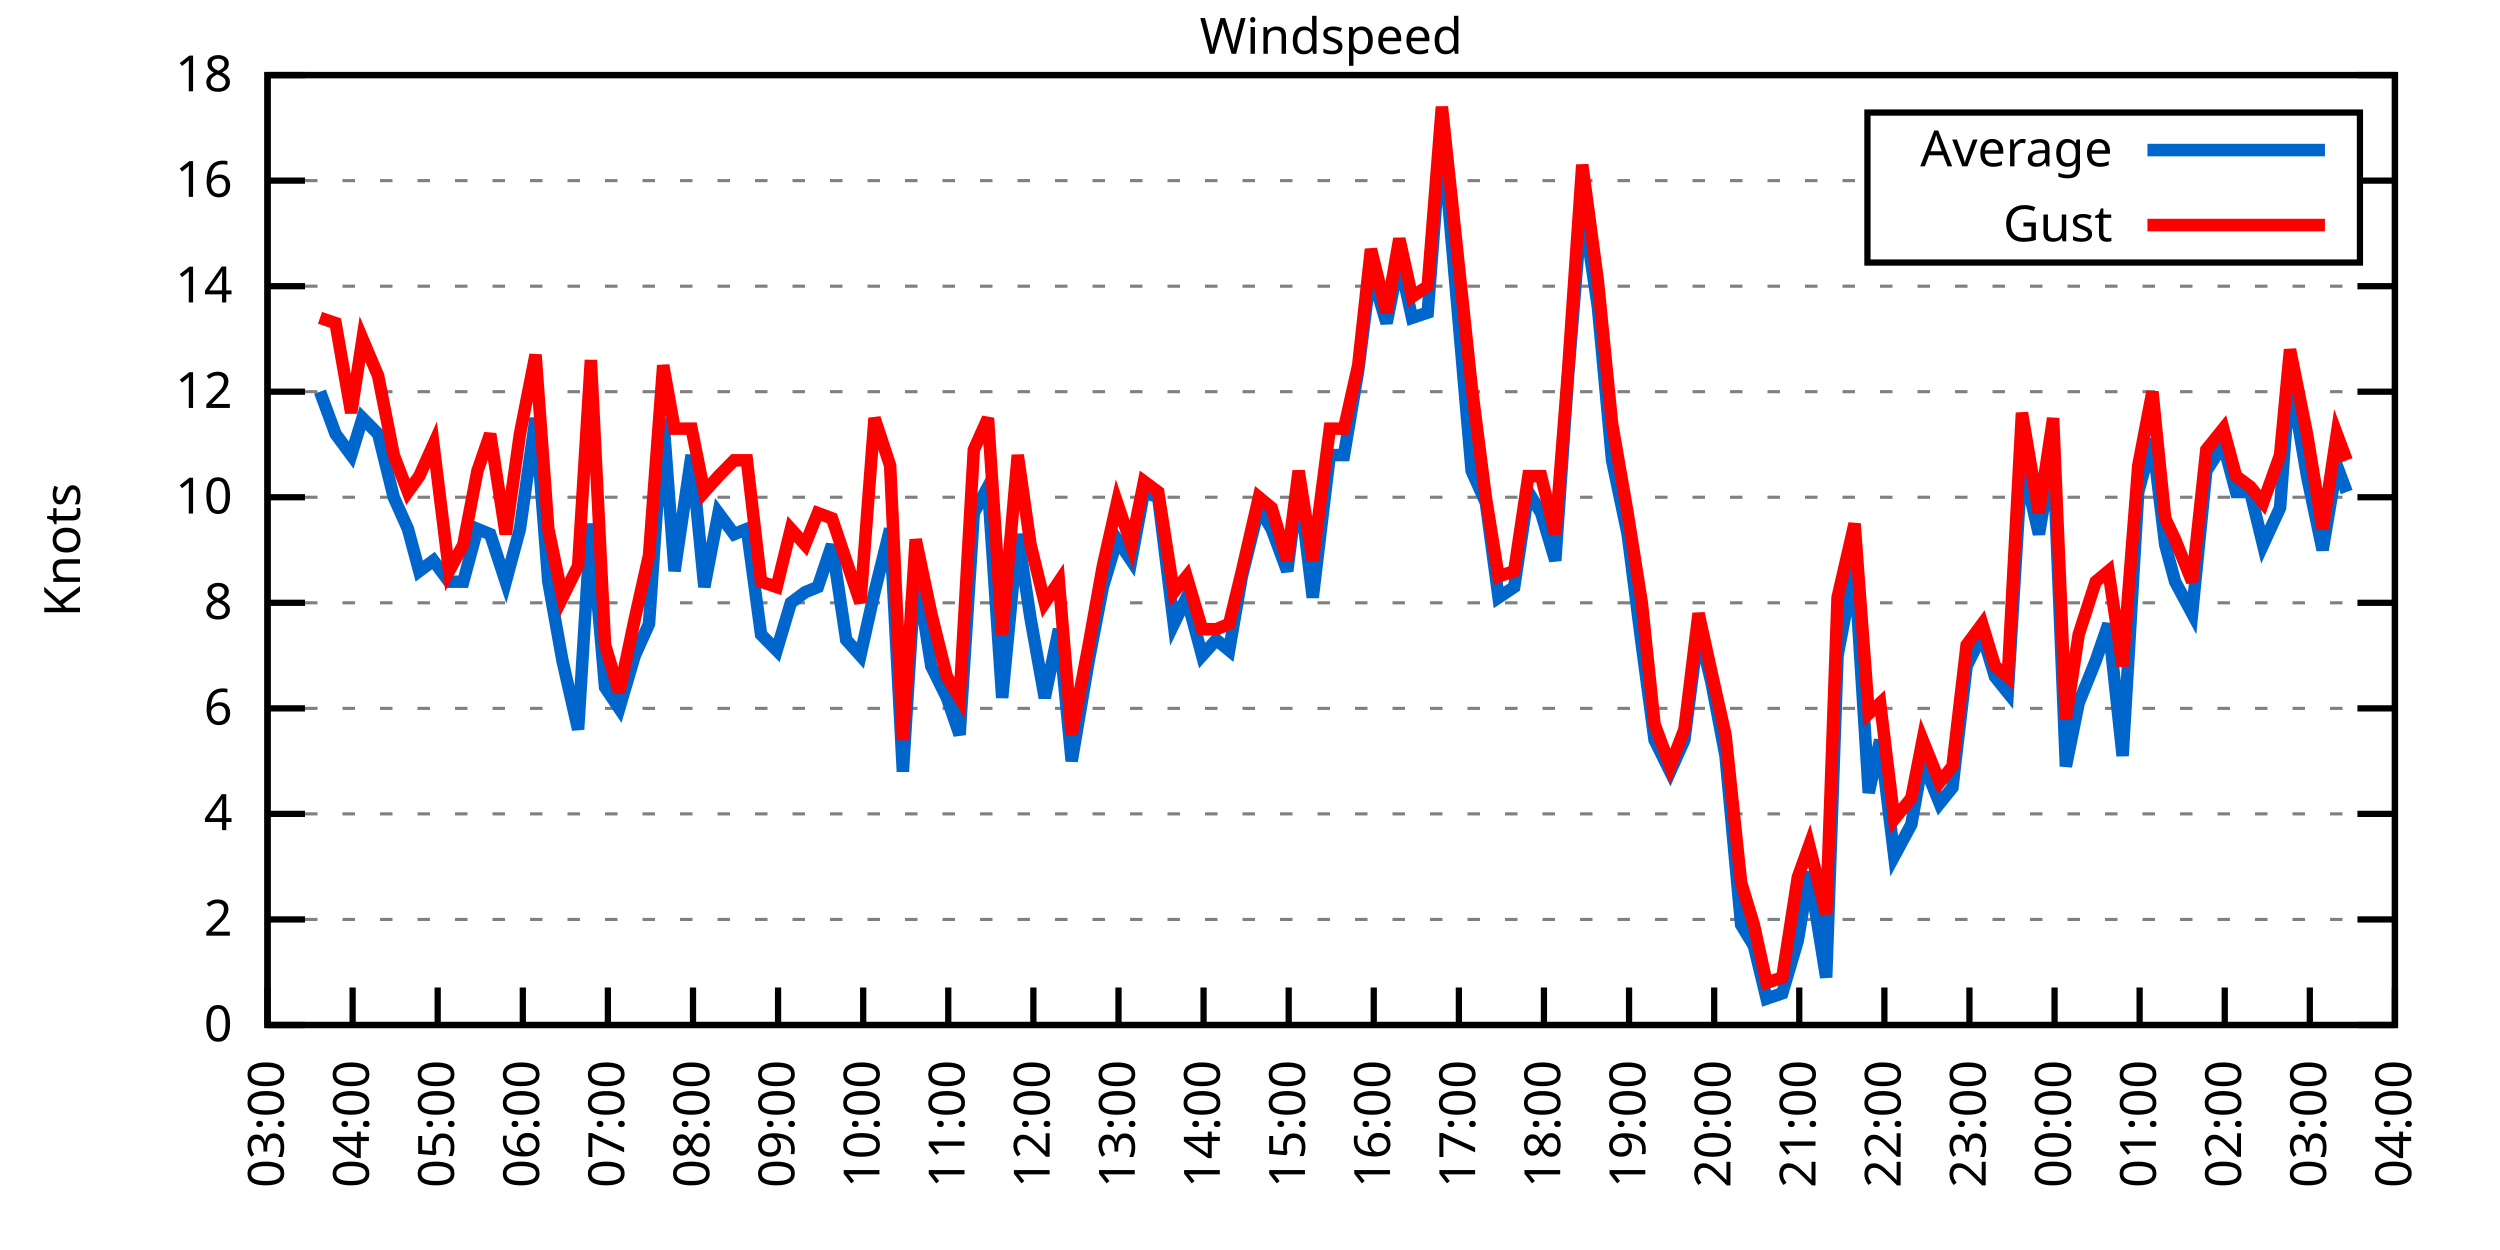
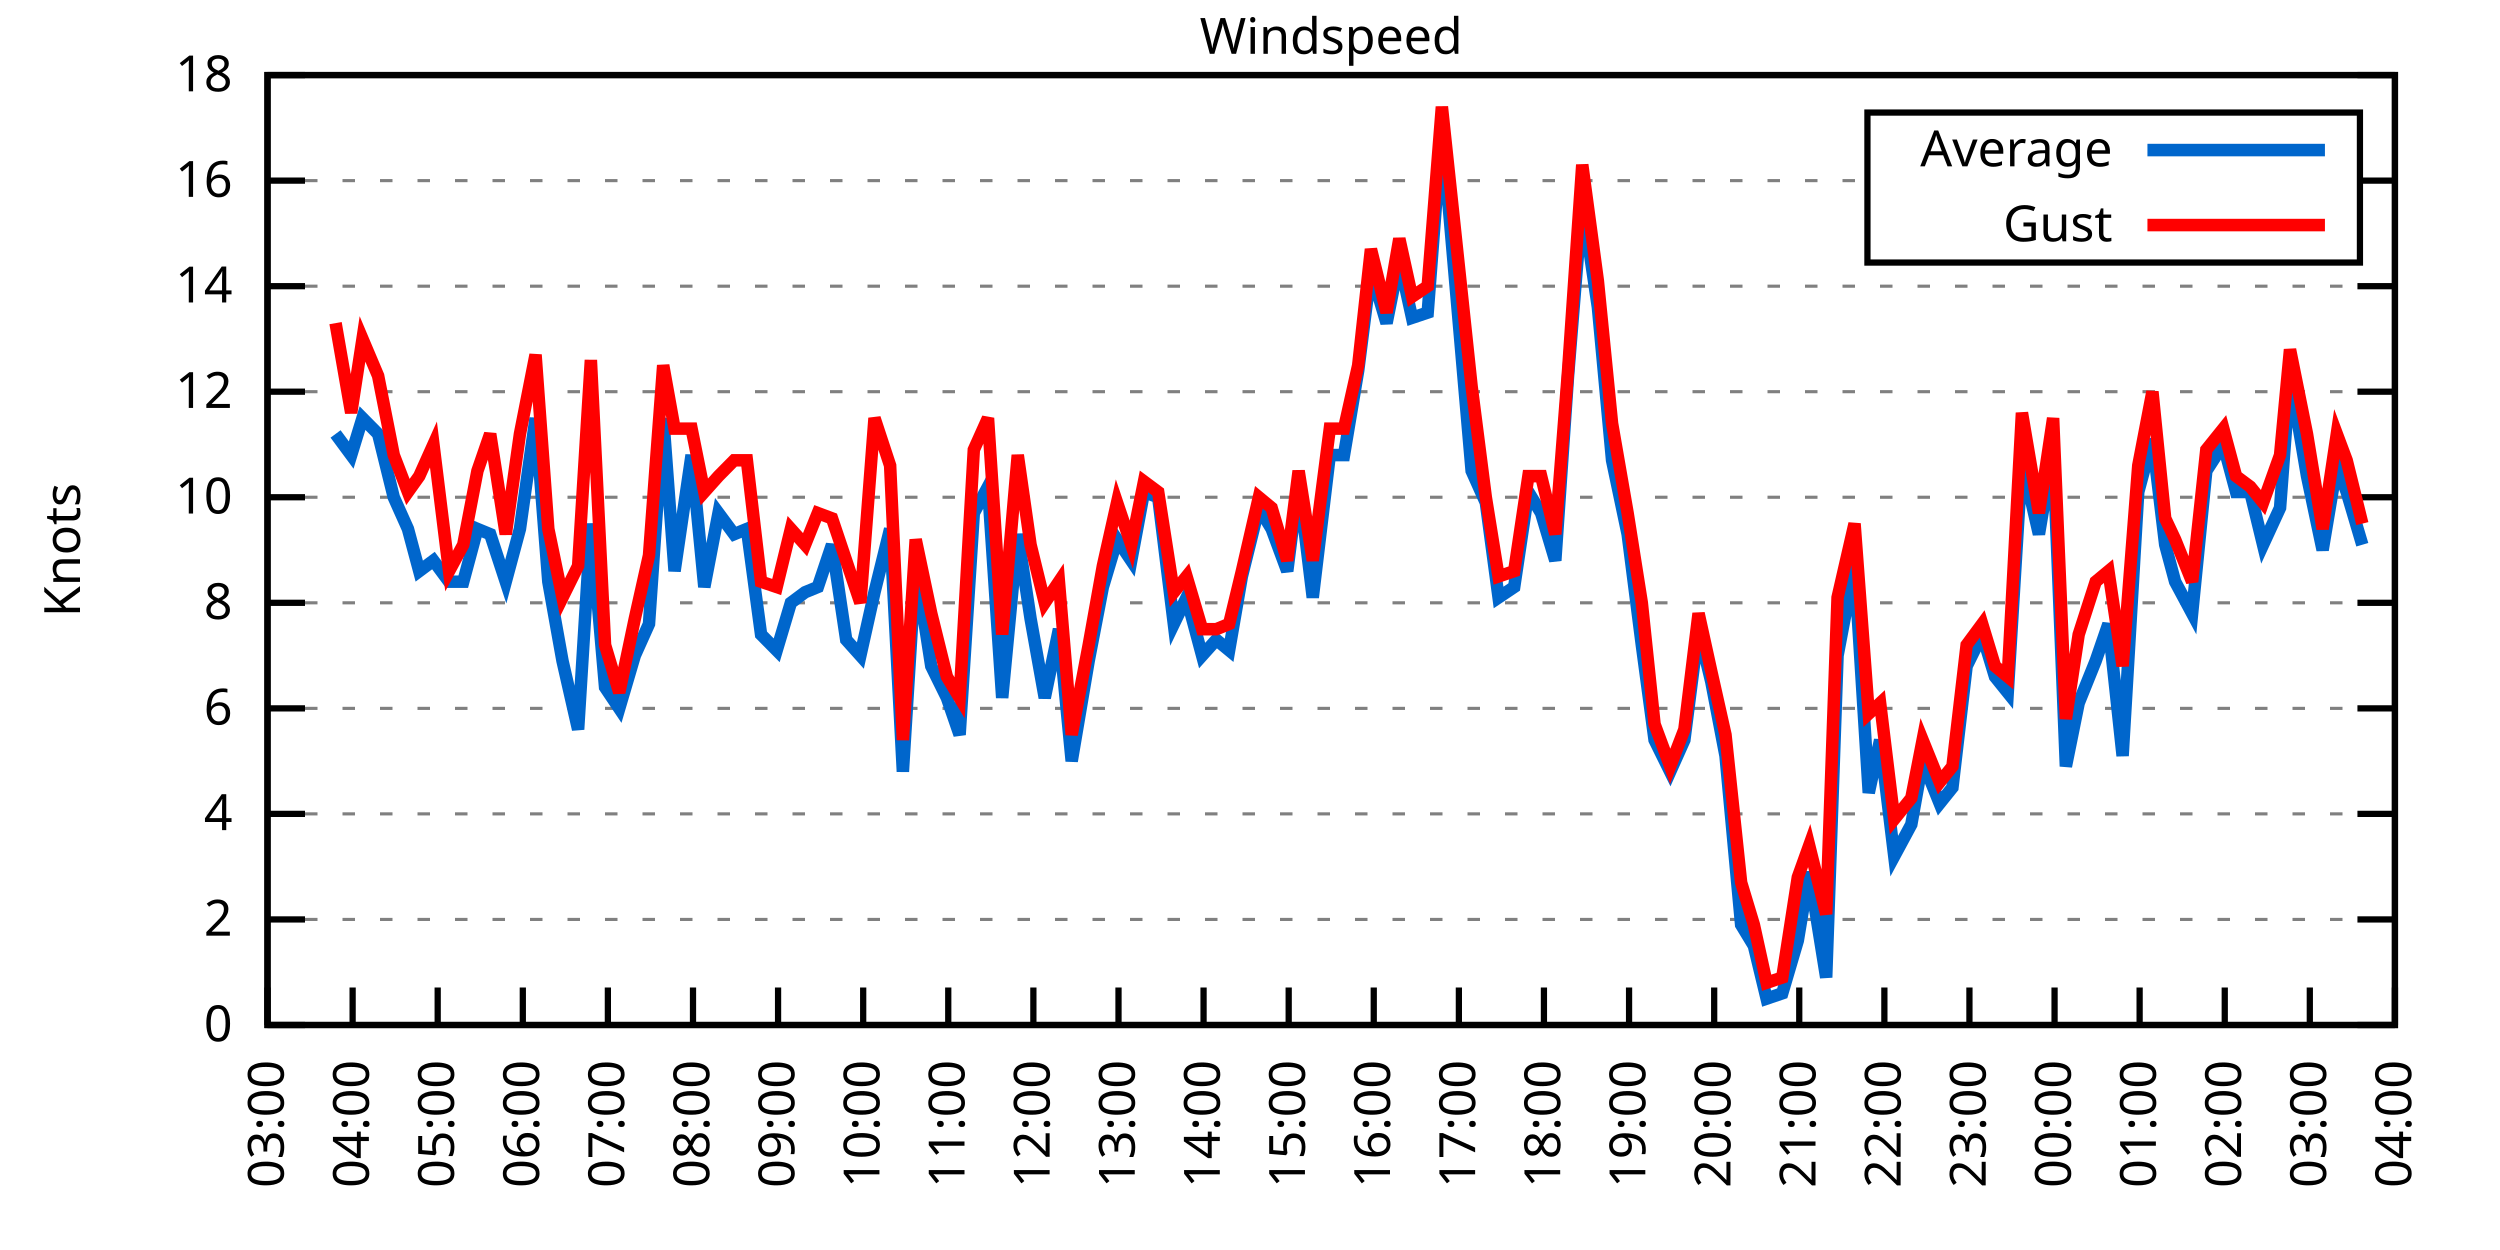
<svg xmlns="http://www.w3.org/2000/svg" xmlns:xlink="http://www.w3.org/1999/xlink" width="400" height="200" viewBox="0 0 400 200">
  <g id="gnuplot_canvas">
    <rect x="0" y="0" width="400" height="200" fill="none" />
    <defs>
      <circle id="gpDot" r="0.5" stroke-width="0.5" stroke="currentColor" />
      <path id="gpPt0" stroke-width="0.333" stroke="currentColor" d="M-1,0 h2 M0,-1 v2" />
      <path id="gpPt1" stroke-width="0.333" stroke="currentColor" d="M-1,-1 L1,1 M1,-1 L-1,1" />
      <path id="gpPt2" stroke-width="0.333" stroke="currentColor" d="M-1,0 L1,0 M0,-1 L0,1 M-1,-1 L1,1 M-1,1 L1,-1" />
      <rect id="gpPt3" stroke-width="0.333" stroke="currentColor" x="-1" y="-1" width="2" height="2" />
      <rect id="gpPt4" stroke-width="0.333" stroke="currentColor" fill="currentColor" x="-1" y="-1" width="2" height="2" />
      <circle id="gpPt5" stroke-width="0.333" stroke="currentColor" cx="0" cy="0" r="1" />
      <use xlink:href="#gpPt5" id="gpPt6" fill="currentColor" stroke="none" />
      <path id="gpPt7" stroke-width="0.333" stroke="currentColor" d="M0,-1.33 L-1.33,0.67 L1.33,0.67 z" />
      <use xlink:href="#gpPt7" id="gpPt8" fill="currentColor" stroke="none" />
      <use xlink:href="#gpPt7" id="gpPt9" stroke="currentColor" transform="rotate(180)" />
      <use xlink:href="#gpPt9" id="gpPt10" fill="currentColor" stroke="none" />
      <use xlink:href="#gpPt3" id="gpPt11" stroke="currentColor" transform="rotate(45)" />
      <use xlink:href="#gpPt11" id="gpPt12" fill="currentColor" stroke="none" />
      <path id="gpPt13" stroke-width="0.333" stroke="currentColor" d="M0,1.330 L1.265,0.411 L0.782,-1.067 L-0.782,-1.076 L-1.265,0.411 z" />
      <use xlink:href="#gpPt13" id="gpPt14" fill="currentColor" stroke="none" />
      <filter id="textbox" filterUnits="objectBoundingBox" x="0" y="0" height="1" width="1">
        <feFlood flood-color="white" flood-opacity="1" result="bgnd" />
        <feComposite in="SourceGraphic" in2="bgnd" operator="atop" />
      </filter>
      <filter id="greybox" filterUnits="objectBoundingBox" x="0" y="0" height="1" width="1">
        <feFlood flood-color="lightgrey" flood-opacity="1" result="grey" />
        <feComposite in="SourceGraphic" in2="grey" operator="atop" />
      </filter>
    </defs>
    <g fill="none" color="white" stroke="currentColor" stroke-width="1.00" stroke-linecap="butt" stroke-linejoin="miter">
</g>
    <g fill="none" color="black" stroke="currentColor" stroke-width="1.00" stroke-linecap="butt" stroke-linejoin="miter">
      <g stroke="none" shape-rendering="crispEdges">
        <polygon fill="rgb(255, 255, 255)" points="42.80,164.00 383.18,164.00 383.18,12.02 42.80,12.02 " />
      </g>
    </g>
    <g fill="none" color="black" stroke="currentColor" stroke-width="1.00" stroke-linecap="butt" stroke-linejoin="miter">
</g>
    <g fill="none" color="black" stroke="black" stroke-width="0.50" stroke-linecap="butt" stroke-linejoin="miter">
</g>
    <g fill="none" color="gray" stroke="currentColor" stroke-width="0.50" stroke-linecap="butt" stroke-linejoin="miter">
      <path stroke="gray" stroke-dasharray="2,4" class="gridline" d="M42.80,164.00 L383.19,164.00  " />
    </g>
    <g fill="none" color="gray" stroke="gray" stroke-width="1.00" stroke-linecap="butt" stroke-linejoin="miter">
</g>
    <g fill="none" color="black" stroke="currentColor" stroke-width="1.00" stroke-linecap="butt" stroke-linejoin="miter">
      <path stroke="black" d="M42.80,164.00 L48.80,164.00 M383.19,164.00 L377.19,164.00  " />
      <g transform="translate(37.20,166.60)" stroke="none" fill="black" font-family="Sans" font-size="8.00" text-anchor="end">
        <text>
          <tspan font-family="Sans"> 0</tspan>
        </text>
      </g>
    </g>
    <g fill="none" color="black" stroke="currentColor" stroke-width="1.00" stroke-linecap="butt" stroke-linejoin="miter">
</g>
    <g fill="none" color="black" stroke="black" stroke-width="0.50" stroke-linecap="butt" stroke-linejoin="miter">
</g>
    <g fill="none" color="gray" stroke="currentColor" stroke-width="0.50" stroke-linecap="butt" stroke-linejoin="miter">
      <path stroke="gray" stroke-dasharray="2,4" class="gridline" d="M42.80,147.11 L383.19,147.11  " />
    </g>
    <g fill="none" color="gray" stroke="gray" stroke-width="1.00" stroke-linecap="butt" stroke-linejoin="miter">
</g>
    <g fill="none" color="black" stroke="currentColor" stroke-width="1.00" stroke-linecap="butt" stroke-linejoin="miter">
      <path stroke="black" d="M42.80,147.11 L48.80,147.11 M383.19,147.11 L377.19,147.11  " />
      <g transform="translate(37.20,149.71)" stroke="none" fill="black" font-family="Sans" font-size="8.00" text-anchor="end">
        <text>
          <tspan font-family="Sans"> 2</tspan>
        </text>
      </g>
    </g>
    <g fill="none" color="black" stroke="currentColor" stroke-width="1.00" stroke-linecap="butt" stroke-linejoin="miter">
</g>
    <g fill="none" color="black" stroke="black" stroke-width="0.50" stroke-linecap="butt" stroke-linejoin="miter">
</g>
    <g fill="none" color="gray" stroke="currentColor" stroke-width="0.50" stroke-linecap="butt" stroke-linejoin="miter">
      <path stroke="gray" stroke-dasharray="2,4" class="gridline" d="M42.80,130.22 L383.19,130.22  " />
    </g>
    <g fill="none" color="gray" stroke="gray" stroke-width="1.00" stroke-linecap="butt" stroke-linejoin="miter">
</g>
    <g fill="none" color="black" stroke="currentColor" stroke-width="1.00" stroke-linecap="butt" stroke-linejoin="miter">
      <path stroke="black" d="M42.80,130.22 L48.80,130.22 M383.19,130.22 L377.19,130.22  " />
      <g transform="translate(37.20,132.82)" stroke="none" fill="black" font-family="Sans" font-size="8.00" text-anchor="end">
        <text>
          <tspan font-family="Sans"> 4</tspan>
        </text>
      </g>
    </g>
    <g fill="none" color="black" stroke="currentColor" stroke-width="1.00" stroke-linecap="butt" stroke-linejoin="miter">
</g>
    <g fill="none" color="black" stroke="black" stroke-width="0.50" stroke-linecap="butt" stroke-linejoin="miter">
</g>
    <g fill="none" color="gray" stroke="currentColor" stroke-width="0.50" stroke-linecap="butt" stroke-linejoin="miter">
      <path stroke="gray" stroke-dasharray="2,4" class="gridline" d="M42.80,113.34 L383.19,113.34  " />
    </g>
    <g fill="none" color="gray" stroke="gray" stroke-width="1.00" stroke-linecap="butt" stroke-linejoin="miter">
</g>
    <g fill="none" color="black" stroke="currentColor" stroke-width="1.00" stroke-linecap="butt" stroke-linejoin="miter">
      <path stroke="black" d="M42.80,113.34 L48.80,113.34 M383.19,113.34 L377.19,113.34  " />
      <g transform="translate(37.20,115.94)" stroke="none" fill="black" font-family="Sans" font-size="8.00" text-anchor="end">
        <text>
          <tspan font-family="Sans"> 6</tspan>
        </text>
      </g>
    </g>
    <g fill="none" color="black" stroke="currentColor" stroke-width="1.00" stroke-linecap="butt" stroke-linejoin="miter">
</g>
    <g fill="none" color="black" stroke="black" stroke-width="0.50" stroke-linecap="butt" stroke-linejoin="miter">
</g>
    <g fill="none" color="gray" stroke="currentColor" stroke-width="0.50" stroke-linecap="butt" stroke-linejoin="miter">
      <path stroke="gray" stroke-dasharray="2,4" class="gridline" d="M42.80,96.45 L383.19,96.45  " />
    </g>
    <g fill="none" color="gray" stroke="gray" stroke-width="1.00" stroke-linecap="butt" stroke-linejoin="miter">
</g>
    <g fill="none" color="black" stroke="currentColor" stroke-width="1.00" stroke-linecap="butt" stroke-linejoin="miter">
      <path stroke="black" d="M42.80,96.45 L48.80,96.45 M383.19,96.45 L377.19,96.45  " />
      <g transform="translate(37.20,99.05)" stroke="none" fill="black" font-family="Sans" font-size="8.00" text-anchor="end">
        <text>
          <tspan font-family="Sans"> 8</tspan>
        </text>
      </g>
    </g>
    <g fill="none" color="black" stroke="currentColor" stroke-width="1.00" stroke-linecap="butt" stroke-linejoin="miter">
</g>
    <g fill="none" color="black" stroke="black" stroke-width="0.50" stroke-linecap="butt" stroke-linejoin="miter">
</g>
    <g fill="none" color="gray" stroke="currentColor" stroke-width="0.50" stroke-linecap="butt" stroke-linejoin="miter">
      <path stroke="gray" stroke-dasharray="2,4" class="gridline" d="M42.80,79.56 L383.19,79.56  " />
    </g>
    <g fill="none" color="gray" stroke="gray" stroke-width="1.00" stroke-linecap="butt" stroke-linejoin="miter">
</g>
    <g fill="none" color="black" stroke="currentColor" stroke-width="1.00" stroke-linecap="butt" stroke-linejoin="miter">
      <path stroke="black" d="M42.80,79.56 L48.80,79.56 M383.19,79.56 L377.19,79.56  " />
      <g transform="translate(37.20,82.16)" stroke="none" fill="black" font-family="Sans" font-size="8.00" text-anchor="end">
        <text>
          <tspan font-family="Sans"> 10</tspan>
        </text>
      </g>
    </g>
    <g fill="none" color="black" stroke="currentColor" stroke-width="1.00" stroke-linecap="butt" stroke-linejoin="miter">
</g>
    <g fill="none" color="black" stroke="black" stroke-width="0.50" stroke-linecap="butt" stroke-linejoin="miter">
</g>
    <g fill="none" color="gray" stroke="currentColor" stroke-width="0.50" stroke-linecap="butt" stroke-linejoin="miter">
      <path stroke="gray" stroke-dasharray="2,4" class="gridline" d="M42.80,62.67 L383.19,62.67  " />
    </g>
    <g fill="none" color="gray" stroke="gray" stroke-width="1.00" stroke-linecap="butt" stroke-linejoin="miter">
</g>
    <g fill="none" color="black" stroke="currentColor" stroke-width="1.00" stroke-linecap="butt" stroke-linejoin="miter">
      <path stroke="black" d="M42.80,62.67 L48.80,62.67 M383.19,62.67 L377.19,62.67  " />
      <g transform="translate(37.20,65.27)" stroke="none" fill="black" font-family="Sans" font-size="8.00" text-anchor="end">
        <text>
          <tspan font-family="Sans"> 12</tspan>
        </text>
      </g>
    </g>
    <g fill="none" color="black" stroke="currentColor" stroke-width="1.00" stroke-linecap="butt" stroke-linejoin="miter">
</g>
    <g fill="none" color="black" stroke="black" stroke-width="0.50" stroke-linecap="butt" stroke-linejoin="miter">
</g>
    <g fill="none" color="gray" stroke="currentColor" stroke-width="0.50" stroke-linecap="butt" stroke-linejoin="miter">
      <path stroke="gray" stroke-dasharray="2,4" class="gridline" d="M42.80,45.79 L383.19,45.79  " />
    </g>
    <g fill="none" color="gray" stroke="gray" stroke-width="1.00" stroke-linecap="butt" stroke-linejoin="miter">
</g>
    <g fill="none" color="black" stroke="currentColor" stroke-width="1.00" stroke-linecap="butt" stroke-linejoin="miter">
      <path stroke="black" d="M42.80,45.79 L48.80,45.79 M383.19,45.79 L377.19,45.79  " />
      <g transform="translate(37.20,48.39)" stroke="none" fill="black" font-family="Sans" font-size="8.00" text-anchor="end">
        <text>
          <tspan font-family="Sans"> 14</tspan>
        </text>
      </g>
    </g>
    <g fill="none" color="black" stroke="currentColor" stroke-width="1.00" stroke-linecap="butt" stroke-linejoin="miter">
</g>
    <g fill="none" color="black" stroke="black" stroke-width="0.50" stroke-linecap="butt" stroke-linejoin="miter">
</g>
    <g fill="none" color="gray" stroke="currentColor" stroke-width="0.50" stroke-linecap="butt" stroke-linejoin="miter">
      <path stroke="gray" stroke-dasharray="2,4" class="gridline" d="M42.80,28.90 L298.79,28.90 M377.59,28.90 L383.19,28.90  " />
    </g>
    <g fill="none" color="gray" stroke="gray" stroke-width="1.00" stroke-linecap="butt" stroke-linejoin="miter">
</g>
    <g fill="none" color="black" stroke="currentColor" stroke-width="1.00" stroke-linecap="butt" stroke-linejoin="miter">
      <path stroke="black" d="M42.80,28.90 L48.80,28.90 M383.19,28.90 L377.19,28.90  " />
      <g transform="translate(37.20,31.50)" stroke="none" fill="black" font-family="Sans" font-size="8.00" text-anchor="end">
        <text>
          <tspan font-family="Sans"> 16</tspan>
        </text>
      </g>
    </g>
    <g fill="none" color="black" stroke="currentColor" stroke-width="1.00" stroke-linecap="butt" stroke-linejoin="miter">
</g>
    <g fill="none" color="black" stroke="black" stroke-width="0.50" stroke-linecap="butt" stroke-linejoin="miter">
</g>
    <g fill="none" color="gray" stroke="currentColor" stroke-width="0.50" stroke-linecap="butt" stroke-linejoin="miter">
      <path stroke="gray" stroke-dasharray="2,4" class="gridline" d="M42.80,12.01 L383.19,12.01  " />
    </g>
    <g fill="none" color="gray" stroke="gray" stroke-width="1.00" stroke-linecap="butt" stroke-linejoin="miter">
</g>
    <g fill="none" color="black" stroke="currentColor" stroke-width="1.00" stroke-linecap="butt" stroke-linejoin="miter">
      <path stroke="black" d="M42.80,12.01 L48.80,12.01 M383.19,12.01 L377.19,12.01  " />
      <g transform="translate(37.20,14.61)" stroke="none" fill="black" font-family="Sans" font-size="8.00" text-anchor="end">
        <text>
          <tspan font-family="Sans"> 18</tspan>
        </text>
      </g>
    </g>
    <g fill="none" color="black" stroke="currentColor" stroke-width="1.00" stroke-linecap="butt" stroke-linejoin="miter">
      <path stroke="black" d="M42.80,164.00 L42.80,158.00  " />
      <g transform="translate(45.40,169.60) rotate(270.00)" stroke="none" fill="black" font-family="Sans" font-size="8.00" text-anchor="end">
        <text>
          <tspan font-family="Sans">03:00</tspan>
        </text>
      </g>
    </g>
    <g fill="none" color="black" stroke="currentColor" stroke-width="1.00" stroke-linecap="butt" stroke-linejoin="miter">
      <path stroke="black" d="M56.42,164.00 L56.42,158.00  " />
      <g transform="translate(59.02,169.60) rotate(270.00)" stroke="none" fill="black" font-family="Sans" font-size="8.00" text-anchor="end">
        <text>
          <tspan font-family="Sans">04:00</tspan>
        </text>
      </g>
    </g>
    <g fill="none" color="black" stroke="currentColor" stroke-width="1.00" stroke-linecap="butt" stroke-linejoin="miter">
      <path stroke="black" d="M70.03,164.00 L70.03,158.00  " />
      <g transform="translate(72.63,169.60) rotate(270.00)" stroke="none" fill="black" font-family="Sans" font-size="8.00" text-anchor="end">
        <text>
          <tspan font-family="Sans">05:00</tspan>
        </text>
      </g>
    </g>
    <g fill="none" color="black" stroke="currentColor" stroke-width="1.00" stroke-linecap="butt" stroke-linejoin="miter">
      <path stroke="black" d="M83.65,164.00 L83.65,158.00  " />
      <g transform="translate(86.25,169.60) rotate(270.00)" stroke="none" fill="black" font-family="Sans" font-size="8.00" text-anchor="end">
        <text>
          <tspan font-family="Sans">06:00</tspan>
        </text>
      </g>
    </g>
    <g fill="none" color="black" stroke="currentColor" stroke-width="1.00" stroke-linecap="butt" stroke-linejoin="miter">
      <path stroke="black" d="M97.26,164.00 L97.26,158.00  " />
      <g transform="translate(99.86,169.60) rotate(270.00)" stroke="none" fill="black" font-family="Sans" font-size="8.00" text-anchor="end">
        <text>
          <tspan font-family="Sans">07:00</tspan>
        </text>
      </g>
    </g>
    <g fill="none" color="black" stroke="currentColor" stroke-width="1.00" stroke-linecap="butt" stroke-linejoin="miter">
      <path stroke="black" d="M110.88,164.00 L110.88,158.00  " />
      <g transform="translate(113.48,169.60) rotate(270.00)" stroke="none" fill="black" font-family="Sans" font-size="8.00" text-anchor="end">
        <text>
          <tspan font-family="Sans">08:00</tspan>
        </text>
      </g>
    </g>
    <g fill="none" color="black" stroke="currentColor" stroke-width="1.00" stroke-linecap="butt" stroke-linejoin="miter">
      <path stroke="black" d="M124.49,164.00 L124.49,158.00  " />
      <g transform="translate(127.09,169.60) rotate(270.00)" stroke="none" fill="black" font-family="Sans" font-size="8.00" text-anchor="end">
        <text>
          <tspan font-family="Sans">09:00</tspan>
        </text>
      </g>
    </g>
    <g fill="none" color="black" stroke="currentColor" stroke-width="1.00" stroke-linecap="butt" stroke-linejoin="miter">
      <path stroke="black" d="M138.11,164.00 L138.11,158.00  " />
      <g transform="translate(140.71,169.60) rotate(270.00)" stroke="none" fill="black" font-family="Sans" font-size="8.00" text-anchor="end">
        <text>
          <tspan font-family="Sans">10:00</tspan>
        </text>
      </g>
    </g>
    <g fill="none" color="black" stroke="currentColor" stroke-width="1.00" stroke-linecap="butt" stroke-linejoin="miter">
      <path stroke="black" d="M151.72,164.00 L151.72,158.00  " />
      <g transform="translate(154.32,169.60) rotate(270.00)" stroke="none" fill="black" font-family="Sans" font-size="8.00" text-anchor="end">
        <text>
          <tspan font-family="Sans">11:00</tspan>
        </text>
      </g>
    </g>
    <g fill="none" color="black" stroke="currentColor" stroke-width="1.00" stroke-linecap="butt" stroke-linejoin="miter">
      <path stroke="black" d="M165.34,164.00 L165.34,158.00  " />
      <g transform="translate(167.94,169.60) rotate(270.00)" stroke="none" fill="black" font-family="Sans" font-size="8.00" text-anchor="end">
        <text>
          <tspan font-family="Sans">12:00</tspan>
        </text>
      </g>
    </g>
    <g fill="none" color="black" stroke="currentColor" stroke-width="1.00" stroke-linecap="butt" stroke-linejoin="miter">
      <path stroke="black" d="M178.96,164.00 L178.96,158.00  " />
      <g transform="translate(181.56,169.60) rotate(270.00)" stroke="none" fill="black" font-family="Sans" font-size="8.00" text-anchor="end">
        <text>
          <tspan font-family="Sans">13:00</tspan>
        </text>
      </g>
    </g>
    <g fill="none" color="black" stroke="currentColor" stroke-width="1.00" stroke-linecap="butt" stroke-linejoin="miter">
      <path stroke="black" d="M192.57,164.00 L192.57,158.00  " />
      <g transform="translate(195.17,169.60) rotate(270.00)" stroke="none" fill="black" font-family="Sans" font-size="8.00" text-anchor="end">
        <text>
          <tspan font-family="Sans">14:00</tspan>
        </text>
      </g>
    </g>
    <g fill="none" color="black" stroke="currentColor" stroke-width="1.00" stroke-linecap="butt" stroke-linejoin="miter">
      <path stroke="black" d="M206.19,164.00 L206.19,158.00  " />
      <g transform="translate(208.79,169.60) rotate(270.00)" stroke="none" fill="black" font-family="Sans" font-size="8.00" text-anchor="end">
        <text>
          <tspan font-family="Sans">15:00</tspan>
        </text>
      </g>
    </g>
    <g fill="none" color="black" stroke="currentColor" stroke-width="1.00" stroke-linecap="butt" stroke-linejoin="miter">
      <path stroke="black" d="M219.80,164.00 L219.80,158.00  " />
      <g transform="translate(222.40,169.60) rotate(270.00)" stroke="none" fill="black" font-family="Sans" font-size="8.00" text-anchor="end">
        <text>
          <tspan font-family="Sans">16:00</tspan>
        </text>
      </g>
    </g>
    <g fill="none" color="black" stroke="currentColor" stroke-width="1.00" stroke-linecap="butt" stroke-linejoin="miter">
      <path stroke="black" d="M233.42,164.00 L233.42,158.00  " />
      <g transform="translate(236.02,169.60) rotate(270.00)" stroke="none" fill="black" font-family="Sans" font-size="8.00" text-anchor="end">
        <text>
          <tspan font-family="Sans">17:00</tspan>
        </text>
      </g>
    </g>
    <g fill="none" color="black" stroke="currentColor" stroke-width="1.00" stroke-linecap="butt" stroke-linejoin="miter">
      <path stroke="black" d="M247.03,164.00 L247.03,158.00  " />
      <g transform="translate(249.63,169.60) rotate(270.00)" stroke="none" fill="black" font-family="Sans" font-size="8.00" text-anchor="end">
        <text>
          <tspan font-family="Sans">18:00</tspan>
        </text>
      </g>
    </g>
    <g fill="none" color="black" stroke="currentColor" stroke-width="1.00" stroke-linecap="butt" stroke-linejoin="miter">
      <path stroke="black" d="M260.65,164.00 L260.65,158.00  " />
      <g transform="translate(263.25,169.60) rotate(270.00)" stroke="none" fill="black" font-family="Sans" font-size="8.00" text-anchor="end">
        <text>
          <tspan font-family="Sans">19:00</tspan>
        </text>
      </g>
    </g>
    <g fill="none" color="black" stroke="currentColor" stroke-width="1.00" stroke-linecap="butt" stroke-linejoin="miter">
      <path stroke="black" d="M274.27,164.00 L274.27,158.00  " />
      <g transform="translate(276.87,169.60) rotate(270.00)" stroke="none" fill="black" font-family="Sans" font-size="8.00" text-anchor="end">
        <text>
          <tspan font-family="Sans">20:00</tspan>
        </text>
      </g>
    </g>
    <g fill="none" color="black" stroke="currentColor" stroke-width="1.00" stroke-linecap="butt" stroke-linejoin="miter">
      <path stroke="black" d="M287.88,164.00 L287.88,158.00  " />
      <g transform="translate(290.48,169.60) rotate(270.00)" stroke="none" fill="black" font-family="Sans" font-size="8.00" text-anchor="end">
        <text>
          <tspan font-family="Sans">21:00</tspan>
        </text>
      </g>
    </g>
    <g fill="none" color="black" stroke="currentColor" stroke-width="1.00" stroke-linecap="butt" stroke-linejoin="miter">
      <path stroke="black" d="M301.50,164.00 L301.50,158.00  " />
      <g transform="translate(304.10,169.60) rotate(270.00)" stroke="none" fill="black" font-family="Sans" font-size="8.00" text-anchor="end">
        <text>
          <tspan font-family="Sans">22:00</tspan>
        </text>
      </g>
    </g>
    <g fill="none" color="black" stroke="currentColor" stroke-width="1.00" stroke-linecap="butt" stroke-linejoin="miter">
      <path stroke="black" d="M315.11,164.00 L315.11,158.00  " />
      <g transform="translate(317.71,169.60) rotate(270.00)" stroke="none" fill="black" font-family="Sans" font-size="8.00" text-anchor="end">
        <text>
          <tspan font-family="Sans">23:00</tspan>
        </text>
      </g>
    </g>
    <g fill="none" color="black" stroke="currentColor" stroke-width="1.00" stroke-linecap="butt" stroke-linejoin="miter">
      <path stroke="black" d="M328.73,164.00 L328.73,158.00  " />
      <g transform="translate(331.33,169.60) rotate(270.00)" stroke="none" fill="black" font-family="Sans" font-size="8.00" text-anchor="end">
        <text>
          <tspan font-family="Sans">00:00</tspan>
        </text>
      </g>
    </g>
    <g fill="none" color="black" stroke="currentColor" stroke-width="1.00" stroke-linecap="butt" stroke-linejoin="miter">
      <path stroke="black" d="M342.34,164.00 L342.34,158.00  " />
      <g transform="translate(344.94,169.60) rotate(270.00)" stroke="none" fill="black" font-family="Sans" font-size="8.00" text-anchor="end">
        <text>
          <tspan font-family="Sans">01:00</tspan>
        </text>
      </g>
    </g>
    <g fill="none" color="black" stroke="currentColor" stroke-width="1.00" stroke-linecap="butt" stroke-linejoin="miter">
      <path stroke="black" d="M355.96,164.00 L355.96,158.00  " />
      <g transform="translate(358.56,169.60) rotate(270.00)" stroke="none" fill="black" font-family="Sans" font-size="8.00" text-anchor="end">
        <text>
          <tspan font-family="Sans">02:00</tspan>
        </text>
      </g>
    </g>
    <g fill="none" color="black" stroke="currentColor" stroke-width="1.00" stroke-linecap="butt" stroke-linejoin="miter">
      <path stroke="black" d="M369.57,164.00 L369.57,158.00  " />
      <g transform="translate(372.17,169.60) rotate(270.00)" stroke="none" fill="black" font-family="Sans" font-size="8.00" text-anchor="end">
        <text>
          <tspan font-family="Sans">03:00</tspan>
        </text>
      </g>
    </g>
    <g fill="none" color="black" stroke="currentColor" stroke-width="1.00" stroke-linecap="butt" stroke-linejoin="miter">
      <path stroke="black" d="M383.19,164.00 L383.19,158.00  " />
      <g transform="translate(385.79,169.60) rotate(270.00)" stroke="none" fill="black" font-family="Sans" font-size="8.00" text-anchor="end">
        <text>
          <tspan font-family="Sans">04:00</tspan>
        </text>
      </g>
    </g>
    <g fill="none" color="black" stroke="currentColor" stroke-width="1.00" stroke-linecap="butt" stroke-linejoin="miter">
</g>
    <g fill="none" color="black" stroke="currentColor" stroke-width="1.00" stroke-linecap="butt" stroke-linejoin="miter">
      <path stroke="black" d="M42.80,12.01 L42.80,164.00 L383.19,164.00 L383.19,12.01 L42.80,12.01 Z  " />
    </g>
    <g fill="none" color="black" stroke="currentColor" stroke-width="1.00" stroke-linecap="butt" stroke-linejoin="miter">
</g>
    <g fill="none" color="black" stroke="currentColor" stroke-width="1.00" stroke-linecap="butt" stroke-linejoin="miter">
      <path stroke="black" d="M298.79,42.01 L298.79,18.01 L377.59,18.01 L377.59,42.01 L298.79,42.01 Z  " />
    </g>
    <g id="Windspeed_plot_1">
      <g fill="none" color="white" stroke="black" stroke-width="2.00" stroke-linecap="butt" stroke-linejoin="miter">
</g>
      <g fill="none" color="black" stroke="currentColor" stroke-width="2.00" stroke-linecap="butt" stroke-linejoin="miter">
        <g transform="translate(337.99,26.61)" stroke="none" fill="black" font-family="Sans" font-size="8.00" text-anchor="end">
          <text>
            <tspan font-family="Sans">Average</tspan>
          </text>
        </g>
      </g>
      <g fill="none" color="black" stroke="currentColor" stroke-width="2.00" stroke-linecap="butt" stroke-linejoin="miter">
-         <path stroke="rgb(  0, 102, 204)" d="M343.59,24.01 L371.99,24.01 M51.20,62.67 L53.69,69.43 L56.19,72.81 L58.00,66.90 L60.50,69.43 L63.00,79.56   L65.27,84.63 L67.08,91.38 L69.35,89.69 L71.85,93.07 L74.12,93.07 L76.39,84.63 L78.43,85.47 L80.92,93.07   L83.19,84.63 L85.69,66.90 L87.73,93.07 L90.00,105.74 L92.50,116.71 L94.54,83.78 L96.81,109.96 L99.08,113.34   L101.57,104.89 L103.84,99.83 L106.11,66.90 L107.93,91.38 L110.65,72.81 L112.69,93.92 L114.96,82.09 L117.46,85.47   L119.50,84.63 L121.77,101.52 L124.27,104.05 L126.54,96.45 L128.81,94.76 L130.85,93.92 L133.12,87.16 L135.39,102.36   L137.66,104.89 L139.92,94.76 L142.42,84.63 L144.46,123.47 L146.51,90.54 L149.00,106.58 L151.50,111.65 L153.54,117.56   L155.81,82.09 L158.08,77.87 L160.35,111.65 L162.84,85.47 L164.89,98.98 L167.16,111.65 L169.43,100.67 L171.47,121.78   L174.19,105.74 L176.46,93.92 L178.73,86.32 L181.00,89.69 L183.04,78.72 L185.31,79.56 L187.81,99.83 L189.85,95.60   L192.34,104.89 L194.61,102.36 L196.66,104.05 L198.70,92.23 L201.42,81.25 L203.46,84.63 L205.96,91.38 L207.78,77.03   L210.04,95.60 L212.77,72.81 L215.04,72.81 L217.31,59.30 L219.35,43.25 L221.85,51.70 L223.89,41.56 L225.93,50.85   L228.43,50.01 L230.70,20.45 L235.46,75.34 L237.73,80.41 L239.77,95.60 L242.27,93.92 L244.54,78.72 L246.58,82.09   L248.85,89.69 L250.89,60.14 L253.16,32.28 L255.66,49.16 L257.93,73.65 L260.42,85.47 L262.69,103.20 L264.73,118.40   L267.23,123.47 L269.50,118.40 L271.77,100.67 L273.81,109.11 L276.08,120.94 L278.58,147.96 L280.62,151.33 L282.66,159.78   L285.16,158.93 L287.65,150.49 L289.47,139.51 L292.19,156.40 L294.01,104.89 L296.73,90.54 L299.00,126.85 L300.82,118.40   L303.08,136.98 L305.81,131.91 L307.62,121.78 L310.35,128.54 L312.39,126.00 L314.66,106.58 L317.15,101.52 L319.20,108.27   L321.24,110.80 L323.51,73.65 L326.23,85.47 L328.50,71.96 L330.54,122.62 L332.59,112.49 L335.31,105.74 L337.35,99.83   L339.62,120.94 L342.12,78.72 L344.39,70.27 L346.43,87.16 L348.02,93.07 L350.74,98.14 L353.01,75.34 L355.73,71.12   L357.77,78.72 L360.04,78.72 L362.09,87.16 L364.81,81.25 L366.40,60.14 L369.12,76.18 L371.62,88.00 L373.89,74.49   L375.47,78.72  " />
+         <path stroke="rgb(  0, 102, 204)" d="M343.59,24.01 L371.99,24.01 M53.69,69.43 L56.19,72.81 L58.00,66.90 L60.50,69.43 L63.00,79.56 L65.27,84.63   L67.08,91.38 L69.35,89.69 L71.85,93.07 L74.12,93.07 L76.39,84.63 L78.43,85.47 L80.92,93.07 L83.19,84.63   L85.69,66.90 L87.73,93.07 L90.00,105.74 L92.50,116.71 L94.54,83.78 L96.81,109.96 L99.08,113.34 L101.57,104.89   L103.84,99.83 L106.11,66.90 L107.93,91.38 L110.65,72.81 L112.69,93.92 L114.96,82.09 L117.46,85.47 L119.50,84.63   L121.77,101.52 L124.27,104.05 L126.54,96.45 L128.81,94.76 L130.85,93.92 L133.12,87.16 L135.39,102.36 L137.66,104.89   L139.92,94.76 L142.42,84.63 L144.46,123.47 L146.51,90.54 L149.00,106.58 L151.50,111.65 L153.54,117.56 L155.81,82.09   L158.08,77.87 L160.35,111.65 L162.84,85.47 L164.89,98.98 L167.16,111.65 L169.43,100.67 L171.47,121.78 L174.19,105.74   L176.46,93.92 L178.73,86.32 L181.00,89.69 L183.04,78.72 L185.31,79.56 L187.81,99.83 L189.85,95.60 L192.34,104.89   L194.61,102.36 L196.66,104.05 L198.70,92.23 L201.42,81.25 L203.46,84.63 L205.96,91.38 L207.78,77.03 L210.04,95.60   L212.77,72.81 L215.04,72.81 L217.31,59.30 L219.35,43.25 L221.85,51.70 L223.89,41.56 L225.93,50.85 L228.43,50.01   L230.70,20.45 L235.46,75.34 L237.73,80.41 L239.77,95.60 L242.27,93.92 L244.54,78.72 L246.58,82.09 L248.85,89.69   L250.89,60.14 L253.16,32.28 L255.66,49.16 L257.93,73.65 L260.42,85.47 L262.69,103.20 L264.73,118.40 L267.23,123.47   L269.50,118.40 L271.77,100.67 L273.81,109.11 L276.08,120.94 L278.58,147.96 L280.62,151.33 L282.66,159.78 L285.16,158.93   L287.65,150.49 L289.47,139.51 L292.19,156.40 L294.01,104.89 L296.73,90.54 L299.00,126.85 L300.82,118.40 L303.08,136.98   L305.81,131.91 L307.62,121.78 L310.35,128.54 L312.39,126.00 L314.66,106.58 L317.15,101.52 L319.20,108.27 L321.24,110.80   L323.51,73.65 L326.23,85.47 L328.50,71.96 L330.54,122.62 L332.59,112.49 L335.31,105.74 L337.35,99.83 L339.62,120.94   L342.12,78.72 L344.39,70.27 L346.43,87.16 L348.02,93.07 L350.74,98.14 L353.01,75.34 L355.73,71.12 L357.77,78.72   L360.04,78.72 L362.09,87.16 L364.81,81.25 L366.40,60.14 L369.12,76.18 L371.62,88.00 L373.89,74.49 L375.47,78.72   L377.97,87.16  " />
      </g>
    </g>
    <g id="Windspeed_plot_2">
      <g fill="none" color="black" stroke="currentColor" stroke-width="2.00" stroke-linecap="butt" stroke-linejoin="miter">
        <g transform="translate(337.99,38.61)" stroke="none" fill="black" font-family="Sans" font-size="8.00" text-anchor="end">
          <text>
            <tspan font-family="Sans">Gust</tspan>
          </text>
        </g>
      </g>
      <g fill="none" color="black" stroke="currentColor" stroke-width="2.00" stroke-linecap="butt" stroke-linejoin="miter">
-         <path stroke="rgb(255,   0,   0)" d="M343.59,36.01 L371.99,36.01 M51.20,50.85 L53.69,51.70 L56.19,66.05 L58.00,54.23 L60.50,60.14 L63.00,72.81   L65.27,78.72 L67.08,76.18 L69.35,71.12 L71.85,91.38 L74.12,87.16 L76.39,75.34 L78.43,69.43 L80.92,85.47   L83.19,69.43 L85.69,56.76 L87.73,84.63 L90.00,95.60 L92.50,90.54 L94.54,57.61 L96.81,103.20 L99.08,110.80   L101.57,98.98 L103.84,88.85 L106.11,58.45 L107.93,68.58 L110.65,68.58 L112.69,78.72 L114.96,76.18 L117.46,73.65   L119.50,73.65 L121.77,93.07 L124.27,93.92 L126.54,84.63 L128.81,87.16 L130.85,82.09 L133.12,82.94 L135.39,89.69   L137.66,96.45 L139.92,66.90 L142.42,74.49 L144.46,118.40 L146.51,86.32 L149.00,98.14 L151.50,108.27 L153.54,111.65   L155.81,71.96 L158.08,66.90 L160.35,101.52 L162.84,72.81 L164.89,87.16 L167.16,96.45 L169.43,93.07 L171.47,117.56   L174.19,103.20 L176.46,90.54 L178.73,80.41 L181.00,87.16 L183.04,77.03 L185.31,78.72 L187.81,94.76 L189.85,92.23   L192.34,100.67 L194.61,100.67 L196.66,99.83 L198.70,91.38 L201.42,79.56 L203.46,81.25 L205.96,89.69 L207.78,75.34   L210.04,89.69 L212.77,68.58 L215.04,68.58 L217.31,58.45 L219.35,39.87 L221.85,50.01 L223.89,38.19 L225.93,47.47   L228.43,45.79 L230.70,17.08 L235.46,61.83 L237.73,79.56 L239.77,92.23 L242.27,91.38 L244.54,76.18 L246.58,76.18   L248.85,85.47 L250.89,59.30 L253.16,26.36 L255.66,44.94 L257.93,67.74 L260.42,82.09 L262.69,96.45 L264.73,115.87   L267.23,122.62 L269.50,116.71 L271.77,98.14 L273.81,107.43 L276.08,117.56 L278.58,141.20 L280.62,147.96 L282.66,157.24   L285.16,156.40 L287.65,140.36 L289.47,135.29 L292.19,146.27 L294.01,95.60 L296.73,83.78 L299.00,114.18 L300.82,112.49   L303.08,131.07 L305.81,127.69 L307.62,118.40 L310.35,125.16 L312.39,122.62 L314.66,103.20 L317.15,99.83 L319.20,106.58   L321.24,108.27 L323.51,66.05 L326.23,82.09 L328.50,66.90 L330.54,115.03 L332.59,101.52 L335.31,93.07 L337.35,91.38   L339.62,106.58 L342.12,74.49 L344.39,62.67 L346.43,82.94 L348.02,86.32 L350.74,93.07 L353.01,71.96 L355.73,68.58   L357.77,76.18 L360.04,77.87 L362.09,80.41 L364.81,72.81 L366.40,55.92 L369.12,69.43 L371.62,84.63 L373.89,69.43   L375.47,73.65  " />
+         <path stroke="rgb(255,   0,   0)" d="M343.59,36.01 L371.99,36.01 M53.69,51.70 L56.19,66.05 L58.00,54.23 L60.50,60.14 L63.00,72.81 L65.27,78.72   L67.08,76.18 L69.35,71.12 L71.85,91.38 L74.12,87.16 L76.39,75.34 L78.43,69.43 L80.92,85.47 L83.19,69.43   L85.69,56.76 L87.73,84.63 L90.00,95.60 L92.50,90.54 L94.54,57.61 L96.81,103.20 L99.08,110.80 L101.57,98.98   L103.84,88.85 L106.11,58.45 L107.93,68.58 L110.65,68.58 L112.69,78.72 L114.96,76.18 L117.46,73.65 L119.50,73.65   L121.77,93.07 L124.27,93.92 L126.54,84.63 L128.81,87.16 L130.85,82.09 L133.12,82.94 L135.39,89.69 L137.66,96.45   L139.92,66.90 L142.42,74.49 L144.46,118.40 L146.51,86.32 L149.00,98.14 L151.50,108.27 L153.54,111.65 L155.81,71.96   L158.08,66.90 L160.35,101.52 L162.84,72.81 L164.89,87.16 L167.16,96.45 L169.43,93.07 L171.47,117.56 L174.19,103.20   L176.46,90.54 L178.73,80.41 L181.00,87.16 L183.04,77.03 L185.31,78.72 L187.81,94.76 L189.85,92.23 L192.34,100.67   L194.61,100.67 L196.66,99.83 L198.70,91.38 L201.42,79.56 L203.46,81.25 L205.96,89.69 L207.78,75.34 L210.04,89.69   L212.77,68.58 L215.04,68.58 L217.31,58.45 L219.35,39.87 L221.85,50.01 L223.89,38.19 L225.93,47.47 L228.43,45.79   L230.70,17.08 L235.46,61.83 L237.73,79.56 L239.77,92.23 L242.27,91.38 L244.54,76.18 L246.58,76.18 L248.85,85.47   L250.89,59.30 L253.16,26.36 L255.66,44.94 L257.93,67.74 L260.42,82.09 L262.69,96.45 L264.73,115.87 L267.23,122.62   L269.50,116.71 L271.77,98.14 L273.81,107.43 L276.08,117.56 L278.58,141.20 L280.62,147.96 L282.66,157.24 L285.16,156.40   L287.65,140.36 L289.47,135.29 L292.19,146.27 L294.01,95.60 L296.73,83.78 L299.00,114.18 L300.82,112.49 L303.08,131.07   L305.81,127.69 L307.62,118.40 L310.35,125.16 L312.39,122.62 L314.66,103.20 L317.15,99.83 L319.20,106.58 L321.24,108.27   L323.51,66.05 L326.23,82.09 L328.50,66.90 L330.54,115.03 L332.59,101.52 L335.31,93.07 L337.35,91.38 L339.62,106.58   L342.12,74.49 L344.39,62.67 L346.43,82.94 L348.02,86.32 L350.74,93.07 L353.01,71.96 L355.73,68.58 L357.77,76.18   L360.04,77.87 L362.09,80.41 L364.81,72.81 L366.40,55.92 L369.12,69.43 L371.62,84.63 L373.89,69.43 L375.47,73.65   L377.97,83.78  " />
      </g>
    </g>
    <g fill="none" color="black" stroke="currentColor" stroke-width="2.00" stroke-linecap="butt" stroke-linejoin="miter">
</g>
    <g fill="none" color="black" stroke="black" stroke-width="1.00" stroke-linecap="butt" stroke-linejoin="miter">
</g>
    <g fill="none" color="black" stroke="currentColor" stroke-width="1.00" stroke-linecap="butt" stroke-linejoin="miter">
      <path stroke="black" d="M42.80,12.01 L42.80,164.00 L383.19,164.00 L383.19,12.01 L42.80,12.01 Z  " />
      <g transform="translate(12.80,88.01) rotate(270.00)" stroke="none" fill="black" font-family="Sans" font-size="8.00" text-anchor="middle">
        <text>
          <tspan font-family="Sans">Knots</tspan>
        </text>
      </g>
    </g>
    <g fill="none" color="black" stroke="currentColor" stroke-width="1.00" stroke-linecap="butt" stroke-linejoin="miter">
</g>
    <g fill="none" color="black" stroke="currentColor" stroke-width="1.00" stroke-linecap="butt" stroke-linejoin="miter">
      <g transform="translate(212.99,8.61)" stroke="none" fill="black" font-family="Sans" font-size="8.00" text-anchor="middle">
        <text>
          <tspan font-family="Sans">Windspeed</tspan>
        </text>
      </g>
    </g>
    <g fill="none" color="black" stroke="currentColor" stroke-width="1.00" stroke-linecap="butt" stroke-linejoin="miter">
</g>
  </g>
</svg>
